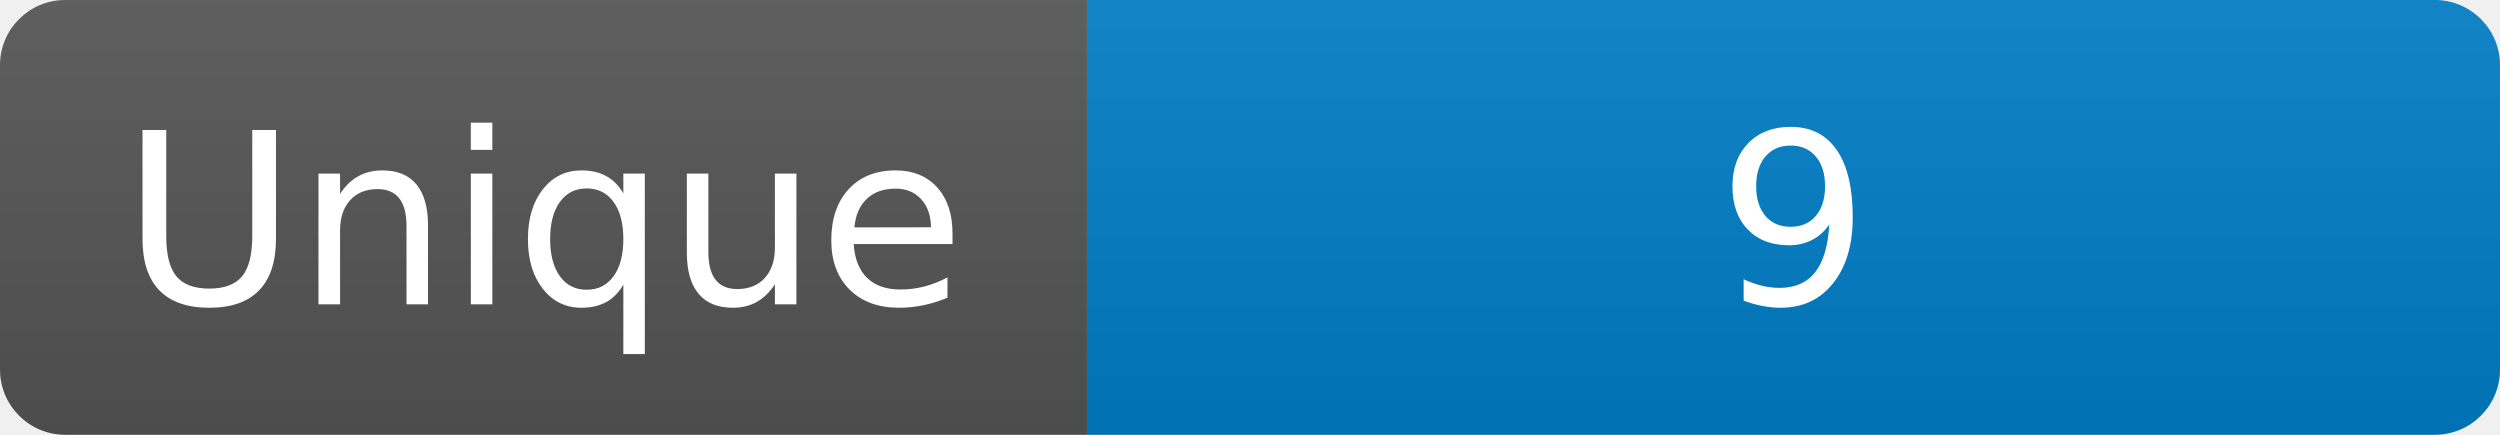
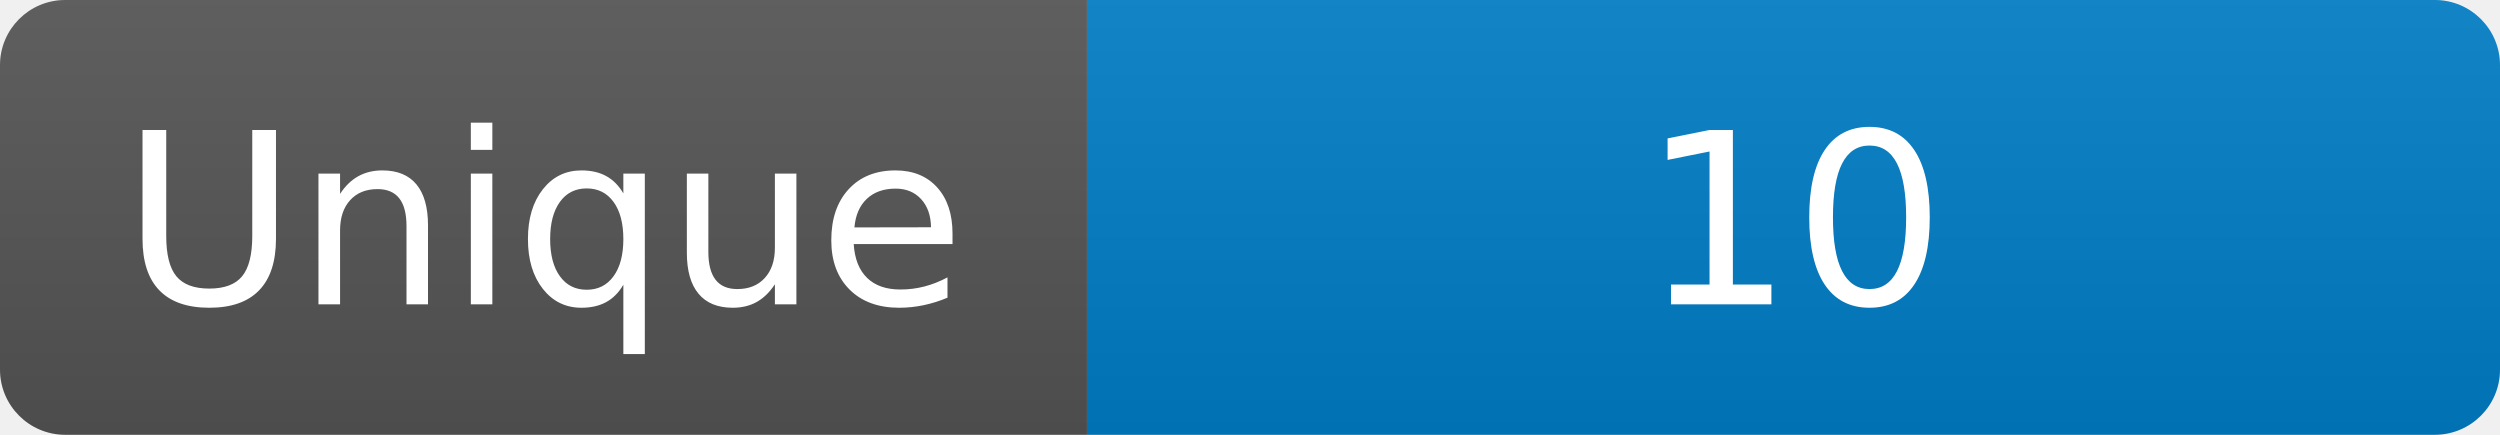
<svg xmlns="http://www.w3.org/2000/svg" width="115" height="20" role="img" aria-label="Maintained?: yes">
  <linearGradient id="s" x2="0" y2="100%">
    <stop offset="0" stop-color="#bbb" stop-opacity=".1" />
    <stop offset="1" stop-opacity=".1" />
  </linearGradient>
  <clipPath id="r">
    <rect width="115" height="20" rx="3" fill="#fff" />
  </clipPath>
  <g clip-path="url(#r)">
    <rect width="50" height="20" fill="#555" />
    <rect x="50" width="160" height="20" fill="#007ec6" />
    <rect width="115" height="20" fill="url(#s)" />
  </g>
  <g fill="#fff" text-anchor="middle" font-family="Verdana,Geneva,DejaVu Sans,sans-serif" font-size="110">
    <text x="250" y="140" transform="scale(.1)" fill="#fff">Unique</text>
-     <text x="825" y="140" transform="scale(.1)" fill="#fff">9</text>
+     <text x="825" y="140" transform="scale(.1)" fill="#fff">10</text>
  </g>
</svg>
